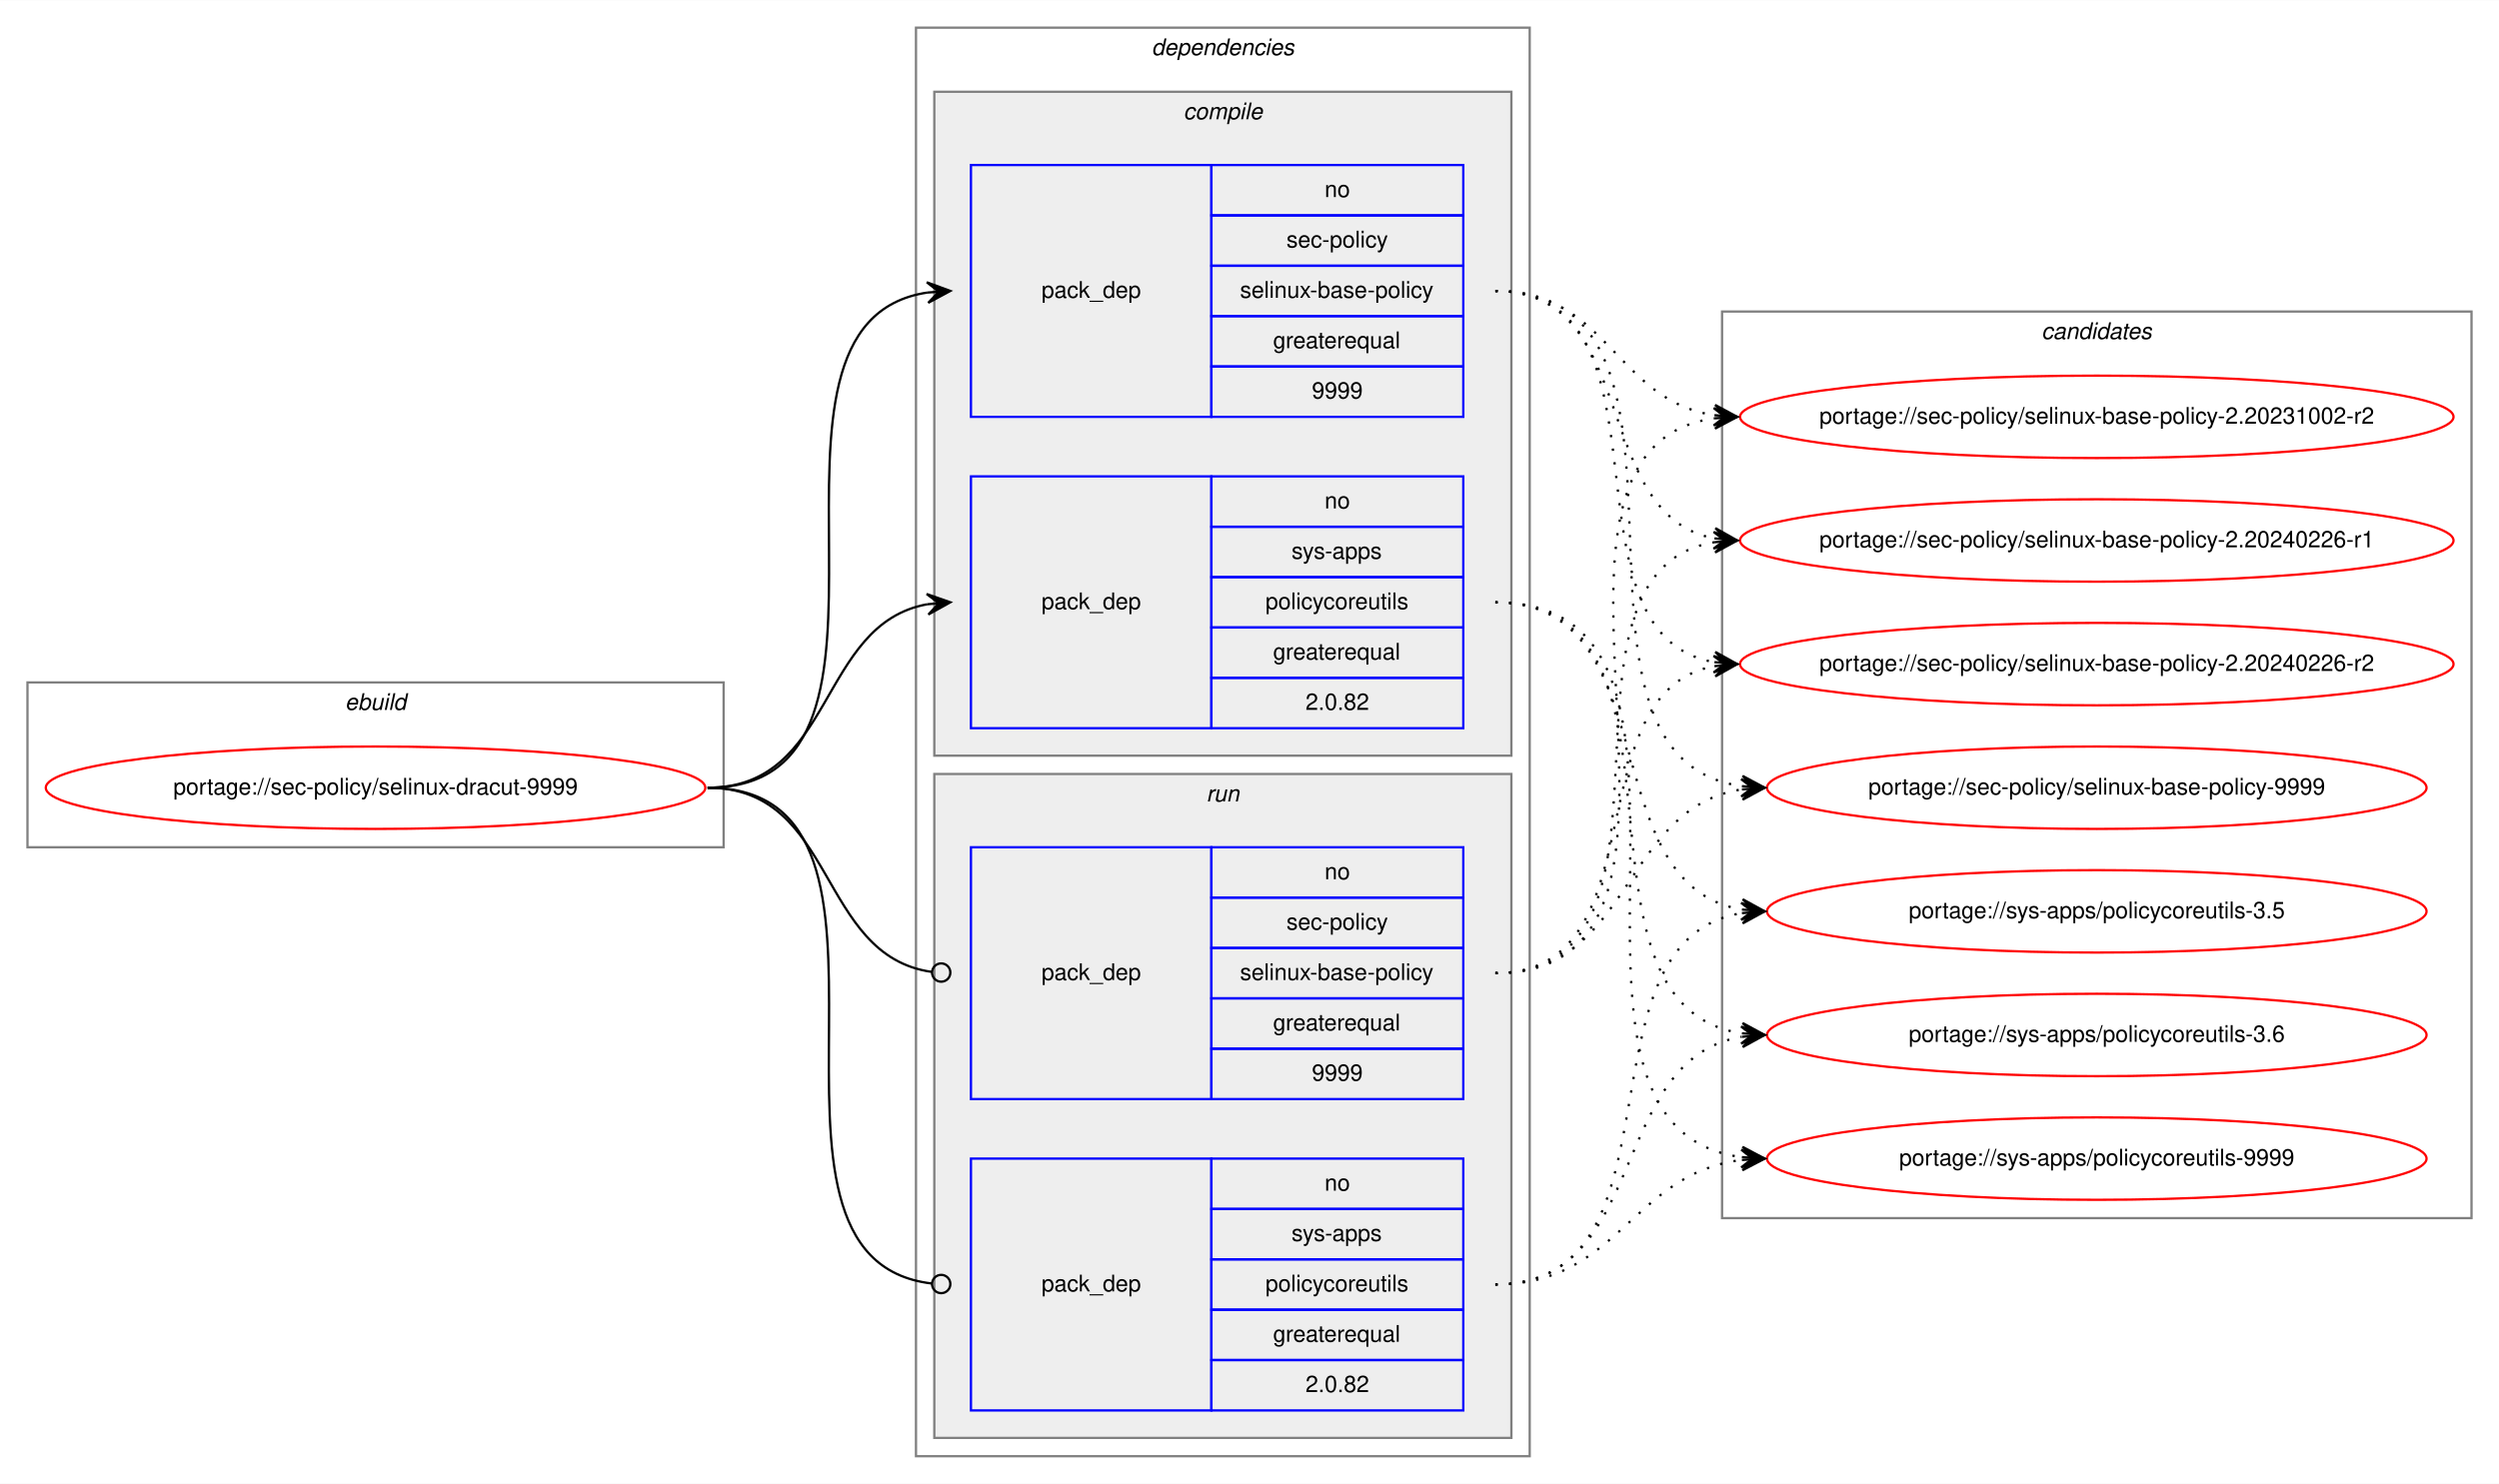
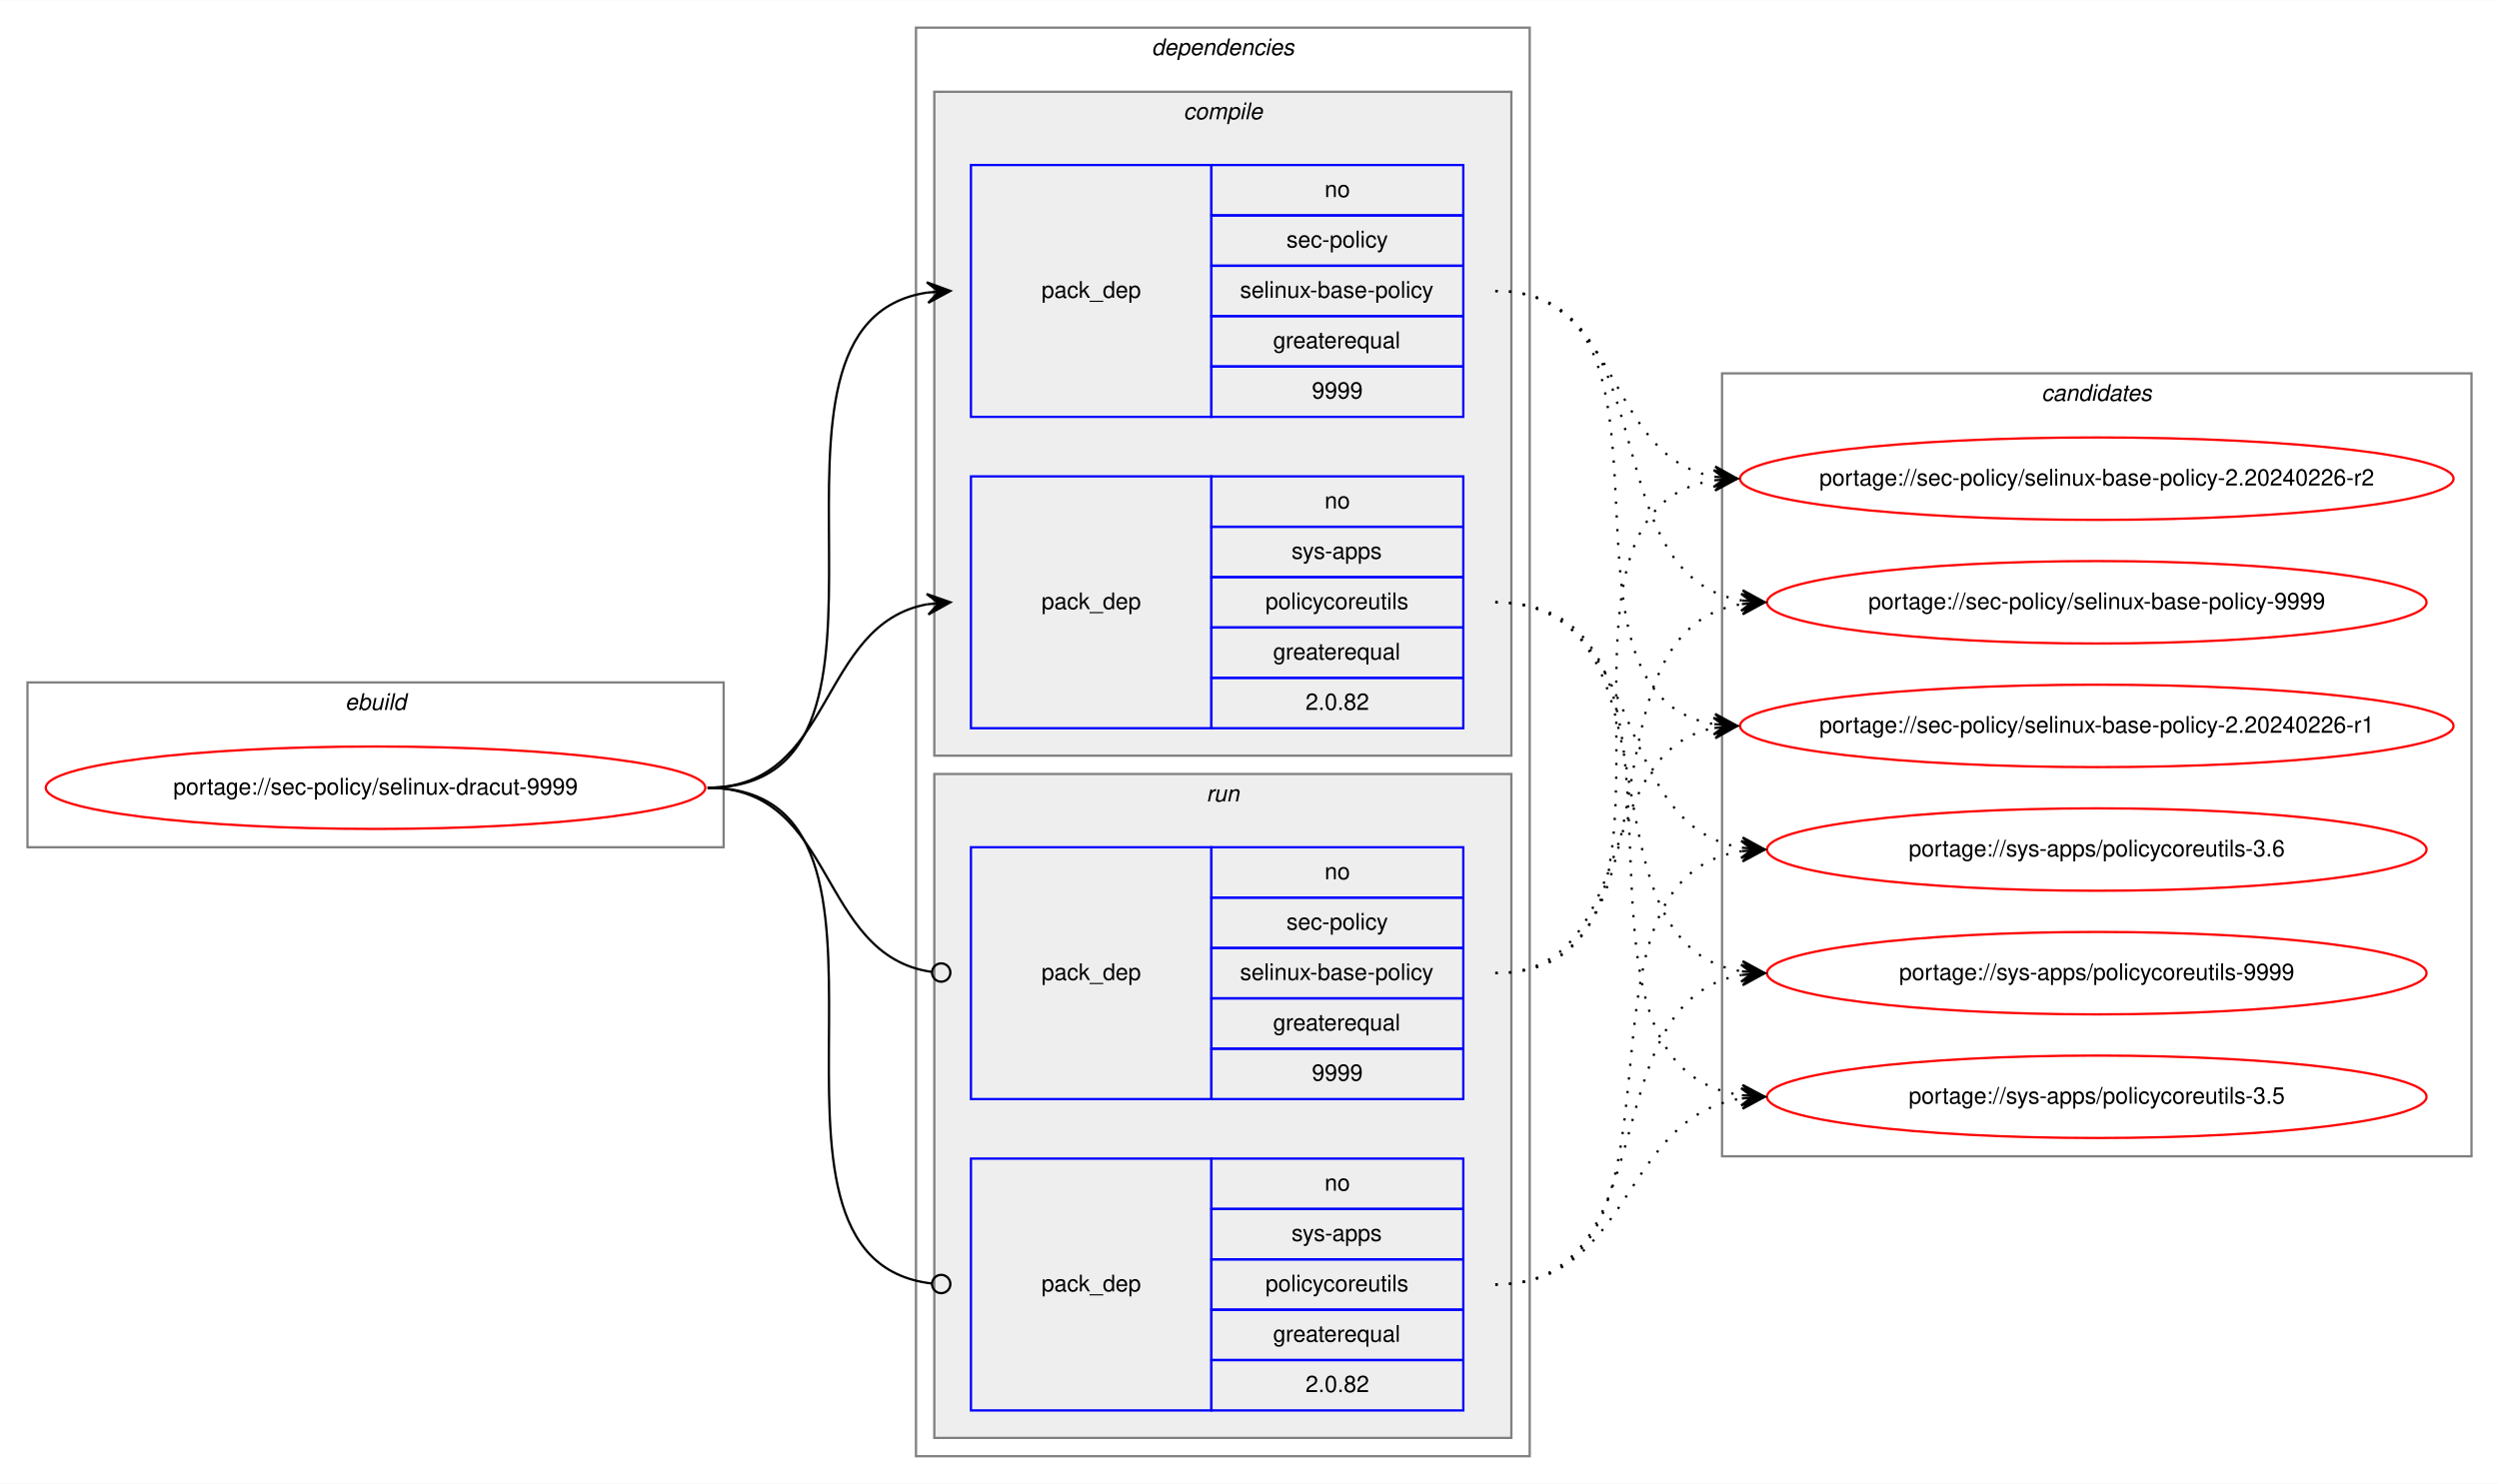
<svg xmlns="http://www.w3.org/2000/svg" xmlns:xlink="http://www.w3.org/1999/xlink" width="1091pt" height="648pt" viewBox="0.00 0.00 1091.28 648.00">
  <g id="graph0" class="graph" transform="scale(1 1) rotate(0) translate(4 644)">
    <polygon fill="white" stroke="transparent" points="-4,4 -4,-644 1087.28,-644 1087.28,4 -4,4" />
    <g id="clust1" class="cluster">
      <polygon fill="none" stroke="gray" points="8,-274 8,-346 312,-346 312,-274 8,-274" />
      <text text-anchor="start" x="146.66" y="-334" font-family="Helvetica,sans-Serif" font-style="italic" font-size="10.00">ebuild</text>
    </g>
    <g id="clust2" class="cluster">
      <polygon fill="none" stroke="gray" points="396,-8 396,-632 664,-632 664,-8 396,-8" />
      <text text-anchor="start" x="498.88" y="-620" font-family="Helvetica,sans-Serif" font-style="italic" font-size="10.00">dependencies</text>
    </g>
    <g id="clust3" class="cluster">
      <polygon fill="#eeeeee" stroke="gray" points="404,-314 404,-604 656,-604 656,-314 404,-314" />
      <text text-anchor="start" x="512.78" y="-592" font-family="Helvetica,sans-Serif" font-style="italic" font-size="10.00">compile</text>
    </g>
    <g id="clust7" class="cluster">
      <polygon fill="#eeeeee" stroke="gray" points="404,-16 404,-306 656,-306 656,-16 404,-16" />
      <text text-anchor="start" x="522.78" y="-294" font-family="Helvetica,sans-Serif" font-style="italic" font-size="10.00">run</text>
    </g>
    <g id="clust10" class="cluster">
-       <polygon fill="none" stroke="gray" points="748,-112 748,-508 1075.28,-508 1075.28,-112 748,-112" />
-       <text text-anchor="start" x="887.47" y="-496" font-family="Helvetica,sans-Serif" font-style="italic" font-size="10.00">candidates</text>
+       <polygon fill="none" stroke="gray" points="748,-139 748,-481 1075.28,-481 1075.28,-139 748,-139" />
+       <text text-anchor="start" x="887.47" y="-469" font-family="Helvetica,sans-Serif" font-style="italic" font-size="10.00">candidates</text>
    </g>
    <g id="node1" class="node">
      <g id="a_node1">
        <a xlink:href="../sec-policy/selinux-dracut-9999.svg" xlink:title="portage://sec-policy/selinux-dracut-9999">
          <ellipse fill="none" stroke="red" cx="160" cy="-300" rx="144" ry="18" />
          <text text-anchor="middle" x="160" y="-297" font-family="Helvetica,sans-Serif" font-size="10.00">portage://sec-policy/selinux-dracut-9999</text>
        </a>
      </g>
    </g>
    <g id="node2" class="node">
      <polygon fill="none" stroke="blue" points="420,-462 420,-572 525,-572 525,-462 420,-462" />
      <text text-anchor="start" x="450.82" y="-514" font-family="Helvetica,sans-Serif" font-size="10.00">pack_dep</text>
      <polygon fill="none" stroke="blue" points="525,-550 525,-572 635,-572 635,-550 525,-550" />
      <text text-anchor="start" x="574.44" y="-558" font-family="Helvetica,sans-Serif" font-size="10.00">no</text>
      <polygon fill="none" stroke="blue" points="525,-528 525,-550 635,-550 635,-528 525,-528" />
      <text text-anchor="start" x="557.78" y="-536" font-family="Helvetica,sans-Serif" font-size="10.00">sec-policy</text>
      <polygon fill="none" stroke="blue" points="525,-506 525,-528 635,-528 635,-506 525,-506" />
      <text text-anchor="start" x="537.5" y="-514" font-family="Helvetica,sans-Serif" font-size="10.00">selinux-base-policy</text>
      <polygon fill="none" stroke="blue" points="525,-484 525,-506 635,-506 635,-484 525,-484" />
      <text text-anchor="start" x="551.94" y="-492" font-family="Helvetica,sans-Serif" font-size="10.00">greaterequal</text>
      <polygon fill="none" stroke="blue" points="525,-462 525,-484 635,-484 635,-462 525,-462" />
      <text text-anchor="start" x="568.88" y="-470" font-family="Helvetica,sans-Serif" font-size="10.00">9999</text>
    </g>
    <g id="edge1" class="edge">
      <path fill="none" stroke="black" d="M305,-300C408.77,-300 310.64,-502.83 401.01,-516.3" />
      <polygon fill="black" stroke="black" points="411,-517 400.71,-520.79 406.01,-516.65 401.02,-516.3 401.02,-516.3 401.02,-516.3 406.01,-516.65 401.34,-511.81 411,-517 411,-517" />
    </g>
    <g id="node3" class="node">
      <polygon fill="none" stroke="blue" points="420,-326 420,-436 525,-436 525,-326 420,-326" />
      <text text-anchor="start" x="450.82" y="-378" font-family="Helvetica,sans-Serif" font-size="10.00">pack_dep</text>
      <polygon fill="none" stroke="blue" points="525,-414 525,-436 635,-436 635,-414 525,-414" />
      <text text-anchor="start" x="574.44" y="-422" font-family="Helvetica,sans-Serif" font-size="10.00">no</text>
      <polygon fill="none" stroke="blue" points="525,-392 525,-414 635,-414 635,-392 525,-392" />
      <text text-anchor="start" x="560" y="-400" font-family="Helvetica,sans-Serif" font-size="10.00">sys-apps</text>
      <polygon fill="none" stroke="blue" points="525,-370 525,-392 635,-392 635,-370 525,-370" />
      <text text-anchor="start" x="548.61" y="-378" font-family="Helvetica,sans-Serif" font-size="10.00">policycoreutils</text>
      <polygon fill="none" stroke="blue" points="525,-348 525,-370 635,-370 635,-348 525,-348" />
      <text text-anchor="start" x="551.94" y="-356" font-family="Helvetica,sans-Serif" font-size="10.00">greaterequal</text>
      <polygon fill="none" stroke="blue" points="525,-326 525,-348 635,-348 635,-326 525,-326" />
      <text text-anchor="start" x="566.1" y="-334" font-family="Helvetica,sans-Serif" font-size="10.00">2.0.82</text>
    </g>
    <g id="edge2" class="edge">
      <path fill="none" stroke="black" d="M305,-300C360.7,-300 352.97,-371.49 400.99,-380.15" />
      <polygon fill="black" stroke="black" points="411,-381 400.65,-384.63 406.02,-380.57 401.04,-380.15 401.04,-380.15 401.04,-380.15 406.02,-380.57 401.42,-375.67 411,-381 411,-381" />
    </g>
    <g id="node4" class="node">
      <polygon fill="none" stroke="blue" points="420,-164 420,-274 525,-274 525,-164 420,-164" />
      <text text-anchor="start" x="450.82" y="-216" font-family="Helvetica,sans-Serif" font-size="10.00">pack_dep</text>
      <polygon fill="none" stroke="blue" points="525,-252 525,-274 635,-274 635,-252 525,-252" />
      <text text-anchor="start" x="574.44" y="-260" font-family="Helvetica,sans-Serif" font-size="10.00">no</text>
      <polygon fill="none" stroke="blue" points="525,-230 525,-252 635,-252 635,-230 525,-230" />
      <text text-anchor="start" x="557.78" y="-238" font-family="Helvetica,sans-Serif" font-size="10.00">sec-policy</text>
      <polygon fill="none" stroke="blue" points="525,-208 525,-230 635,-230 635,-208 525,-208" />
      <text text-anchor="start" x="537.5" y="-216" font-family="Helvetica,sans-Serif" font-size="10.00">selinux-base-policy</text>
      <polygon fill="none" stroke="blue" points="525,-186 525,-208 635,-208 635,-186 525,-186" />
      <text text-anchor="start" x="551.94" y="-194" font-family="Helvetica,sans-Serif" font-size="10.00">greaterequal</text>
      <polygon fill="none" stroke="blue" points="525,-164 525,-186 635,-186 635,-164 525,-164" />
      <text text-anchor="start" x="568.88" y="-172" font-family="Helvetica,sans-Serif" font-size="10.00">9999</text>
    </g>
    <g id="edge3" class="edge">
      <path fill="none" stroke="black" d="M305,-300C361.4,-300 352.77,-226.72 402.81,-219.56" />
      <ellipse fill="none" stroke="black" cx="407.01" cy="-219.27" rx="4" ry="4" />
    </g>
    <g id="node5" class="node">
      <polygon fill="none" stroke="blue" points="420,-28 420,-138 525,-138 525,-28 420,-28" />
      <text text-anchor="start" x="450.82" y="-80" font-family="Helvetica,sans-Serif" font-size="10.00">pack_dep</text>
      <polygon fill="none" stroke="blue" points="525,-116 525,-138 635,-138 635,-116 525,-116" />
      <text text-anchor="start" x="574.44" y="-124" font-family="Helvetica,sans-Serif" font-size="10.00">no</text>
      <polygon fill="none" stroke="blue" points="525,-94 525,-116 635,-116 635,-94 525,-94" />
      <text text-anchor="start" x="560" y="-102" font-family="Helvetica,sans-Serif" font-size="10.00">sys-apps</text>
      <polygon fill="none" stroke="blue" points="525,-72 525,-94 635,-94 635,-72 525,-72" />
      <text text-anchor="start" x="548.61" y="-80" font-family="Helvetica,sans-Serif" font-size="10.00">policycoreutils</text>
      <polygon fill="none" stroke="blue" points="525,-50 525,-72 635,-72 635,-50 525,-50" />
      <text text-anchor="start" x="551.94" y="-58" font-family="Helvetica,sans-Serif" font-size="10.00">greaterequal</text>
      <polygon fill="none" stroke="blue" points="525,-28 525,-50 635,-50 635,-28 525,-28" />
      <text text-anchor="start" x="566.1" y="-36" font-family="Helvetica,sans-Serif" font-size="10.00">2.0.82</text>
    </g>
    <g id="edge4" class="edge">
      <path fill="none" stroke="black" d="M305,-300C409.51,-300 309.24,-94.29 402.95,-83.44" />
      <ellipse fill="none" stroke="black" cx="407.01" cy="-83.22" rx="4" ry="4" />
    </g>
    <g id="node6" class="node">
      <g id="a_node6">
-         <a xlink:href="../sec-policy/selinux-base-policy-2.20231002-r2.svg" xlink:title="portage://sec-policy/selinux-base-policy-2.20231002-r2">
-           <ellipse fill="none" stroke="red" cx="911.64" cy="-462" rx="155.78" ry="18" />
-           <text text-anchor="middle" x="911.64" y="-459" font-family="Helvetica,sans-Serif" font-size="10.00">portage://sec-policy/selinux-base-policy-2.20231002-r2</text>
+         <a xlink:href="../sec-policy/selinux-base-policy-2.20240226-r1.svg" xlink:title="portage://sec-policy/selinux-base-policy-2.20240226-r1">
+           <ellipse fill="none" stroke="red" cx="911.64" cy="-327" rx="155.78" ry="18" />
+           <text text-anchor="middle" x="911.64" y="-324" font-family="Helvetica,sans-Serif" font-size="10.00">portage://sec-policy/selinux-base-policy-2.20240226-r1</text>
        </a>
      </g>
    </g>
    <g id="edge5" class="edge">
-       <path fill="none" stroke="black" stroke-dasharray="1,5" d="M649,-517C698.32,-517 701.49,-469.26 744.5,-462.74" />
-       <polygon fill="black" stroke="black" points="754.64,-462 744.99,-467.21 749.65,-462.36 744.67,-462.72 744.67,-462.72 744.67,-462.72 749.65,-462.36 744.34,-458.24 754.64,-462 754.64,-462" />
+       <path fill="none" stroke="black" stroke-dasharray="1,5" d="M649,-517C742.03,-517 664.27,-340.84 744.63,-327.77" />
+       <polygon fill="black" stroke="black" points="754.64,-327 745.01,-332.25 749.66,-327.38 744.67,-327.76 744.67,-327.76 744.67,-327.76 749.66,-327.38 744.33,-323.28 754.64,-327 754.64,-327" />
    </g>
    <g id="node7" class="node">
      <g id="a_node7">
-         <a xlink:href="../sec-policy/selinux-base-policy-2.20240226-r1.svg" xlink:title="portage://sec-policy/selinux-base-policy-2.20240226-r1">
-           <ellipse fill="none" stroke="red" cx="911.64" cy="-408" rx="155.78" ry="18" />
-           <text text-anchor="middle" x="911.64" y="-405" font-family="Helvetica,sans-Serif" font-size="10.00">portage://sec-policy/selinux-base-policy-2.20240226-r1</text>
+         <a xlink:href="../sec-policy/selinux-base-policy-2.20240226-r2.svg" xlink:title="portage://sec-policy/selinux-base-policy-2.20240226-r2">
+           <ellipse fill="none" stroke="red" cx="911.64" cy="-435" rx="155.78" ry="18" />
+           <text text-anchor="middle" x="911.64" y="-432" font-family="Helvetica,sans-Serif" font-size="10.00">portage://sec-policy/selinux-base-policy-2.20240226-r2</text>
        </a>
      </g>
    </g>
    <g id="edge6" class="edge">
-       <path fill="none" stroke="black" stroke-dasharray="1,5" d="M649,-517C712.77,-517 690.09,-419.6 744.41,-408.94" />
-       <polygon fill="black" stroke="black" points="754.64,-408 745.1,-413.4 749.66,-408.46 744.68,-408.92 744.68,-408.92 744.68,-408.92 749.66,-408.46 744.27,-404.44 754.64,-408 754.64,-408" />
+       <path fill="none" stroke="black" stroke-dasharray="1,5" d="M649,-517C704.84,-517 696.54,-444.63 744.61,-435.87" />
+       <polygon fill="black" stroke="black" points="754.64,-435 745.07,-440.34 749.66,-435.43 744.68,-435.86 744.68,-435.86 744.68,-435.86 749.66,-435.43 744.29,-431.38 754.64,-435 754.64,-435" />
    </g>
    <g id="node8" class="node">
      <g id="a_node8">
-         <a xlink:href="../sec-policy/selinux-base-policy-2.20240226-r2.svg" xlink:title="portage://sec-policy/selinux-base-policy-2.20240226-r2">
-           <ellipse fill="none" stroke="red" cx="911.64" cy="-354" rx="155.78" ry="18" />
-           <text text-anchor="middle" x="911.64" y="-351" font-family="Helvetica,sans-Serif" font-size="10.00">portage://sec-policy/selinux-base-policy-2.20240226-r2</text>
+         <a xlink:href="../sec-policy/selinux-base-policy-9999.svg" xlink:title="portage://sec-policy/selinux-base-policy-9999">
+           <ellipse fill="none" stroke="red" cx="911.64" cy="-381" rx="144" ry="18" />
+           <text text-anchor="middle" x="911.64" y="-378" font-family="Helvetica,sans-Serif" font-size="10.00">portage://sec-policy/selinux-base-policy-9999</text>
        </a>
      </g>
    </g>
    <g id="edge7" class="edge">
-       <path fill="none" stroke="black" stroke-dasharray="1,5" d="M649,-517C731.62,-517 673.79,-367.71 744.34,-354.88" />
-       <polygon fill="black" stroke="black" points="754.64,-354 745.06,-359.33 749.66,-354.42 744.68,-354.85 744.68,-354.85 744.68,-354.85 749.66,-354.42 744.3,-350.36 754.64,-354 754.64,-354" />
+       <path fill="none" stroke="black" stroke-dasharray="1,5" d="M649,-517C725.33,-517 690.27,-392.94 756.59,-381.8" />
+       <polygon fill="black" stroke="black" points="766.64,-381 757.03,-386.28 761.66,-381.4 756.67,-381.79 756.67,-381.79 756.67,-381.79 761.66,-381.4 756.32,-377.31 766.64,-381 766.64,-381" />
    </g>
    <g id="node9" class="node">
      <g id="a_node9">
-         <a xlink:href="../sec-policy/selinux-base-policy-9999.svg" xlink:title="portage://sec-policy/selinux-base-policy-9999">
-           <ellipse fill="none" stroke="red" cx="911.64" cy="-300" rx="144" ry="18" />
-           <text text-anchor="middle" x="911.64" y="-297" font-family="Helvetica,sans-Serif" font-size="10.00">portage://sec-policy/selinux-base-policy-9999</text>
+         <a xlink:href="../sys-apps/policycoreutils-3.5.svg" xlink:title="portage://sys-apps/policycoreutils-3.5">
+           <ellipse fill="none" stroke="red" cx="911.64" cy="-165" rx="144" ry="18" />
+           <text text-anchor="middle" x="911.64" y="-162" font-family="Helvetica,sans-Serif" font-size="10.00">portage://sys-apps/policycoreutils-3.5</text>
        </a>
      </g>
    </g>
    <g id="edge8" class="edge">
-       <path fill="none" stroke="black" stroke-dasharray="1,5" d="M649,-517C755.06,-517 663.46,-314.17 756.4,-300.7" />
-       <polygon fill="black" stroke="black" points="766.64,-300 756.97,-305.17 761.65,-300.34 756.66,-300.68 756.66,-300.68 756.66,-300.68 761.65,-300.34 756.36,-296.19 766.64,-300 766.64,-300" />
+       <path fill="none" stroke="black" stroke-dasharray="1,5" d="M649,-381C754.69,-381 663.8,-179.11 756.43,-165.7" />
+       <polygon fill="black" stroke="black" points="766.64,-165 756.97,-170.17 761.65,-165.34 756.66,-165.68 756.66,-165.68 756.66,-165.68 761.65,-165.34 756.36,-161.19 766.64,-165 766.64,-165" />
    </g>
    <g id="node10" class="node">
      <g id="a_node10">
-         <a xlink:href="../sys-apps/policycoreutils-3.5.svg" xlink:title="portage://sys-apps/policycoreutils-3.5">
-           <ellipse fill="none" stroke="red" cx="911.64" cy="-246" rx="144" ry="18" />
-           <text text-anchor="middle" x="911.64" y="-243" font-family="Helvetica,sans-Serif" font-size="10.00">portage://sys-apps/policycoreutils-3.5</text>
+         <a xlink:href="../sys-apps/policycoreutils-3.6.svg" xlink:title="portage://sys-apps/policycoreutils-3.6">
+           <ellipse fill="none" stroke="red" cx="911.64" cy="-273" rx="144" ry="18" />
+           <text text-anchor="middle" x="911.64" y="-270" font-family="Helvetica,sans-Serif" font-size="10.00">portage://sys-apps/policycoreutils-3.6</text>
        </a>
      </g>
    </g>
    <g id="edge9" class="edge">
-       <path fill="none" stroke="black" stroke-dasharray="1,5" d="M649,-381C725.01,-381 690.54,-257.86 756.63,-246.79" />
-       <polygon fill="black" stroke="black" points="766.64,-246 757.03,-251.28 761.66,-246.39 756.67,-246.79 756.67,-246.79 756.67,-246.79 761.66,-246.39 756.32,-242.3 766.64,-246 766.64,-246" />
+       <path fill="none" stroke="black" stroke-dasharray="1,5" d="M649,-381C716.37,-381 697.89,-283.69 756.54,-273.81" />
+       <polygon fill="black" stroke="black" points="766.64,-273 757.03,-278.28 761.66,-273.4 756.67,-273.8 756.67,-273.8 756.67,-273.8 761.66,-273.4 756.31,-269.31 766.64,-273 766.64,-273" />
    </g>
    <g id="node11" class="node">
      <g id="a_node11">
-         <a xlink:href="../sys-apps/policycoreutils-3.6.svg" xlink:title="portage://sys-apps/policycoreutils-3.6">
-           <ellipse fill="none" stroke="red" cx="911.64" cy="-192" rx="144" ry="18" />
-           <text text-anchor="middle" x="911.64" y="-189" font-family="Helvetica,sans-Serif" font-size="10.00">portage://sys-apps/policycoreutils-3.6</text>
+         <a xlink:href="../sys-apps/policycoreutils-9999.svg" xlink:title="portage://sys-apps/policycoreutils-9999">
+           <ellipse fill="none" stroke="red" cx="911.64" cy="-219" rx="144" ry="18" />
+           <text text-anchor="middle" x="911.64" y="-216" font-family="Helvetica,sans-Serif" font-size="10.00">portage://sys-apps/policycoreutils-9999</text>
        </a>
      </g>
    </g>
    <g id="edge10" class="edge">
-       <path fill="none" stroke="black" stroke-dasharray="1,5" d="M649,-381C744.37,-381 673.26,-205.41 756.6,-192.72" />
-       <polygon fill="black" stroke="black" points="766.64,-192 756.99,-197.21 761.65,-192.36 756.67,-192.72 756.67,-192.72 756.67,-192.72 761.65,-192.36 756.34,-188.23 766.64,-192 766.64,-192" />
-     </g>
-     <g id="node12" class="node">
-       <g id="a_node12">
-         <a xlink:href="../sys-apps/policycoreutils-9999.svg" xlink:title="portage://sys-apps/policycoreutils-9999">
-           <ellipse fill="none" stroke="red" cx="911.64" cy="-138" rx="144" ry="18" />
-           <text text-anchor="middle" x="911.64" y="-135" font-family="Helvetica,sans-Serif" font-size="10.00">portage://sys-apps/policycoreutils-9999</text>
-         </a>
-       </g>
+       <path fill="none" stroke="black" stroke-dasharray="1,5" d="M649,-381C734.33,-381 682.36,-232.02 756.43,-219.8" />
+       <polygon fill="black" stroke="black" points="766.64,-219 757.02,-224.26 761.66,-219.39 756.67,-219.78 756.67,-219.78 756.67,-219.78 761.66,-219.39 756.32,-215.29 766.64,-219 766.64,-219" />
    </g>
    <g id="edge11" class="edge">
-       <path fill="none" stroke="black" stroke-dasharray="1,5" d="M649,-381C765.36,-381 653.84,-152.49 756.4,-138.65" />
-       <polygon fill="black" stroke="black" points="766.64,-138 756.95,-143.13 761.65,-138.32 756.66,-138.64 756.66,-138.64 756.66,-138.64 761.65,-138.32 756.37,-134.15 766.64,-138 766.64,-138" />
+       <path fill="none" stroke="black" stroke-dasharray="1,5" d="M649,-219C712.47,-219 690.34,-315.51 744.45,-326.07" />
+       <polygon fill="black" stroke="black" points="754.64,-327 744.27,-330.57 749.66,-326.54 744.68,-326.09 744.68,-326.09 744.68,-326.09 749.66,-326.54 745.09,-321.61 754.64,-327 754.64,-327" />
    </g>
    <g id="edge12" class="edge">
-       <path fill="none" stroke="black" stroke-dasharray="1,5" d="M649,-219C763.2,-219 644.51,-447.51 744.61,-461.35" />
-       <polygon fill="black" stroke="black" points="754.64,-462 744.37,-465.84 749.65,-461.67 744.66,-461.35 744.66,-461.35 744.66,-461.35 749.65,-461.67 744.96,-456.86 754.64,-462 754.64,-462" />
+       <path fill="none" stroke="black" stroke-dasharray="1,5" d="M649,-219C752.21,-219 654.91,-420.49 744.42,-434.26" />
+       <polygon fill="black" stroke="black" points="754.64,-435 744.34,-438.77 749.65,-434.64 744.67,-434.28 744.67,-434.28 744.67,-434.28 749.65,-434.64 744.99,-429.79 754.64,-435 754.64,-435" />
    </g>
    <g id="edge13" class="edge">
-       <path fill="none" stroke="black" stroke-dasharray="1,5" d="M649,-219C741.66,-219 664.6,-394.23 744.67,-407.24" />
-       <polygon fill="black" stroke="black" points="754.64,-408 744.33,-411.73 749.66,-407.62 744.67,-407.24 744.67,-407.24 744.67,-407.24 749.66,-407.62 745.01,-402.75 754.64,-408 754.64,-408" />
+       <path fill="none" stroke="black" stroke-dasharray="1,5" d="M649,-219C734.33,-219 682.36,-367.98 756.43,-380.2" />
+       <polygon fill="black" stroke="black" points="766.64,-381 756.32,-384.71 761.66,-380.61 756.67,-380.22 756.67,-380.22 756.67,-380.22 761.66,-380.61 757.02,-375.74 766.64,-381 766.64,-381" />
    </g>
    <g id="edge14" class="edge">
-       <path fill="none" stroke="black" stroke-dasharray="1,5" d="M649,-219C721.47,-219 682.72,-341.14 744.33,-353.07" />
-       <polygon fill="black" stroke="black" points="754.64,-354 744.28,-357.58 749.66,-353.55 744.68,-353.1 744.68,-353.1 744.68,-353.1 749.66,-353.55 745.09,-348.62 754.64,-354 754.64,-354" />
+       <path fill="none" stroke="black" stroke-dasharray="1,5" d="M649,-83C709.12,-83 703.79,-155.97 756.49,-164.24" />
+       <polygon fill="black" stroke="black" points="766.64,-165 756.33,-168.74 761.66,-164.63 756.67,-164.25 756.67,-164.25 756.67,-164.25 761.66,-164.63 757,-159.77 766.64,-165 766.64,-165" />
    </g>
    <g id="edge15" class="edge">
-       <path fill="none" stroke="black" stroke-dasharray="1,5" d="M649,-219C708.88,-219 703.98,-291.08 756.53,-299.25" />
-       <polygon fill="black" stroke="black" points="766.64,-300 756.34,-303.75 761.65,-299.63 756.67,-299.26 756.67,-299.26 756.67,-299.26 761.65,-299.63 757,-294.77 766.64,-300 766.64,-300" />
+       <path fill="none" stroke="black" stroke-dasharray="1,5" d="M649,-83C744.73,-83 672.94,-259.52 756.56,-272.27" />
+       <polygon fill="black" stroke="black" points="766.64,-273 756.34,-276.77 761.65,-272.64 756.67,-272.28 756.67,-272.28 756.67,-272.28 761.65,-272.64 756.99,-267.79 766.64,-273 766.64,-273" />
    </g>
    <g id="edge16" class="edge">
-       <path fill="none" stroke="black" stroke-dasharray="1,5" d="M649,-83C734.68,-83 682.05,-232.9 756.39,-245.2" />
-       <polygon fill="black" stroke="black" points="766.64,-246 756.32,-249.71 761.66,-245.61 756.67,-245.22 756.67,-245.22 756.67,-245.22 761.66,-245.61 757.02,-240.74 766.64,-246 766.64,-246" />
-     </g>
-     <g id="edge17" class="edge">
-       <path fill="none" stroke="black" stroke-dasharray="1,5" d="M649,-83C716.66,-83 697.65,-181.21 756.5,-191.19" />
-       <polygon fill="black" stroke="black" points="766.64,-192 756.31,-195.68 761.66,-191.6 756.67,-191.2 756.67,-191.2 756.67,-191.2 761.66,-191.6 757.03,-186.71 766.64,-192 766.64,-192" />
-     </g>
-     <g id="edge18" class="edge">
-       <path fill="none" stroke="black" stroke-dasharray="1,5" d="M649,-83C703.11,-83 708.43,-131.34 756.44,-137.38" />
-       <polygon fill="black" stroke="black" points="766.64,-138 756.39,-141.89 761.65,-137.7 756.66,-137.4 756.66,-137.4 756.66,-137.4 761.65,-137.7 756.93,-132.9 766.64,-138 766.64,-138" />
+       <path fill="none" stroke="black" stroke-dasharray="1,5" d="M649,-83C725.33,-83 690.27,-207.06 756.59,-218.2" />
+       <polygon fill="black" stroke="black" points="766.64,-219 756.32,-222.69 761.66,-218.6 756.67,-218.21 756.67,-218.21 756.67,-218.21 761.66,-218.6 757.03,-213.72 766.64,-219 766.64,-219" />
    </g>
  </g>
</svg>
